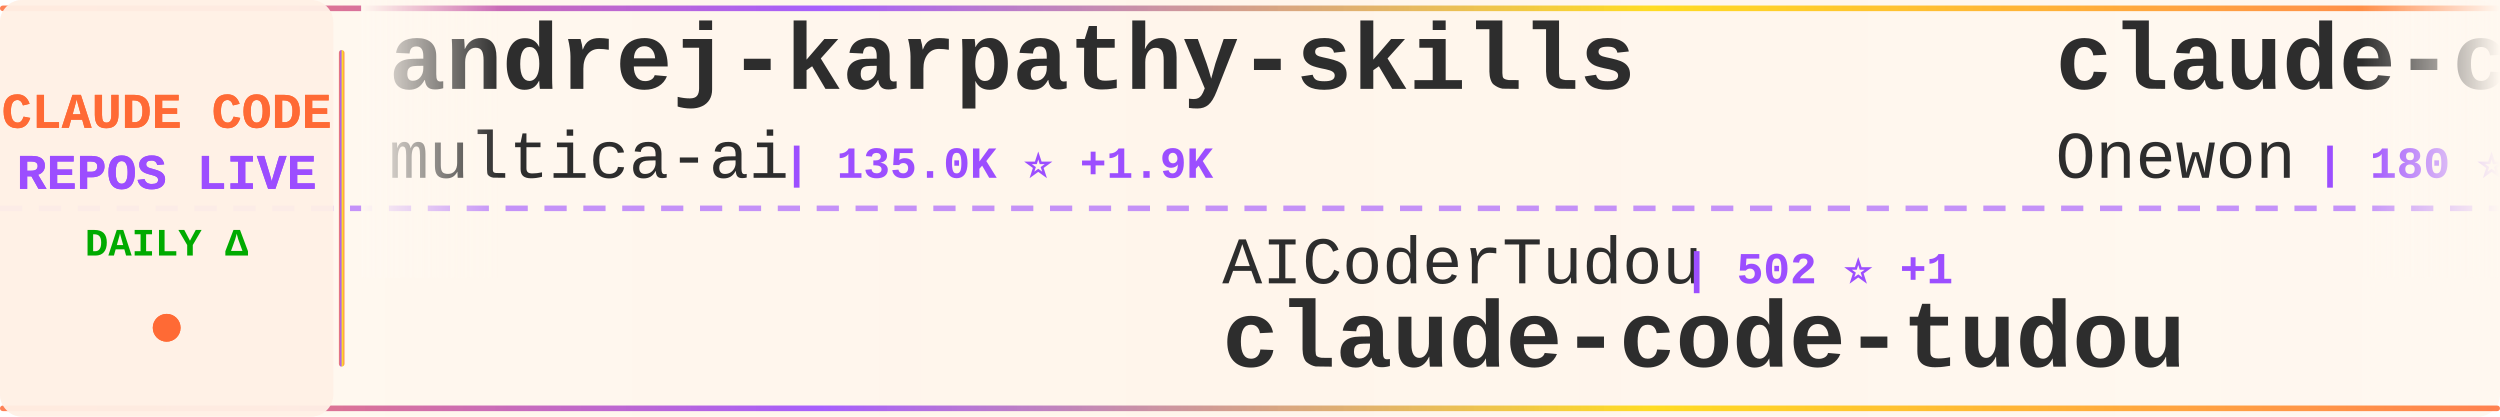
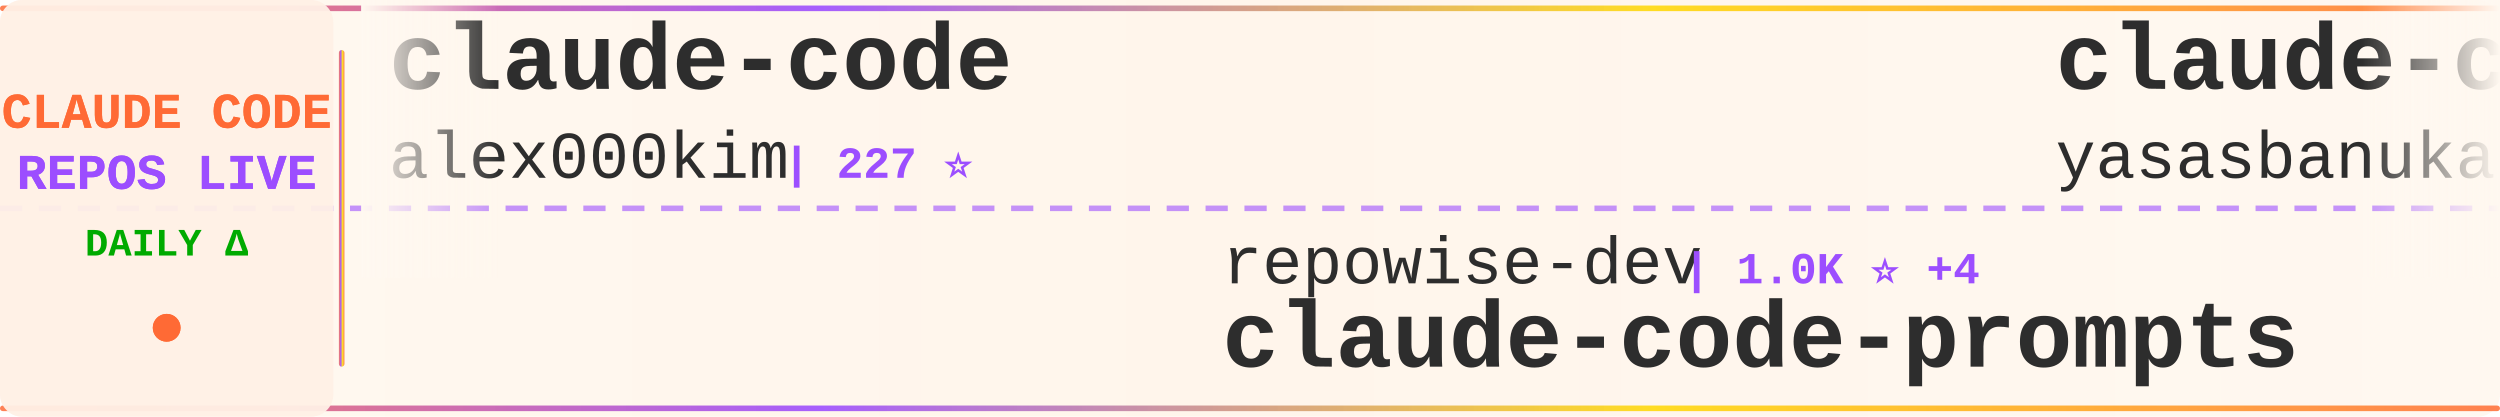
<svg xmlns="http://www.w3.org/2000/svg" width="900" height="150">
  <defs>
    <linearGradient id="tickerBg" x1="0%" y1="0%" x2="100%" y2="0%">
      <stop offset="0%" style="stop-color:#fff8f0;stop-opacity:0.98" />
      <stop offset="50%" style="stop-color:#fff5eb;stop-opacity:1" />
      <stop offset="100%" style="stop-color:#fff8f0;stop-opacity:0.98" />
    </linearGradient>
    <linearGradient id="borderGrad" x1="0%" y1="0%" x2="100%" y2="0%">
      <stop offset="0%" style="stop-color:#FF6B35;stop-opacity:0.85">
        <animate attributeName="stop-opacity" values="0.85;1;0.85" dur="2s" repeatCount="indefinite" />
      </stop>
      <stop offset="33%" style="stop-color:#9C4EFF;stop-opacity:0.9">
        <animate attributeName="stop-opacity" values="0.9;1;0.9" dur="2.2s" repeatCount="indefinite" />
      </stop>
      <stop offset="66%" style="stop-color:#FFD700;stop-opacity:0.85">
        <animate attributeName="stop-opacity" values="0.85;1;0.85" dur="1.8s" repeatCount="indefinite" />
      </stop>
      <stop offset="100%" style="stop-color:#FF6B35;stop-opacity:0.85">
        <animate attributeName="stop-opacity" values="0.85;1;0.85" dur="2s" repeatCount="indefinite" />
      </stop>
    </linearGradient>
    <filter id="textGlow">
      <feGaussianBlur stdDeviation="0.15" result="coloredBlur" />
      <feMerge>
        <feMergeNode in="coloredBlur" />
        <feMergeNode in="SourceGraphic" />
      </feMerge>
    </filter>
    <filter id="metricGlow">
      <feGaussianBlur stdDeviation="0.2" result="coloredBlur" />
      <feMerge>
        <feMergeNode in="coloredBlur" />
        <feMergeNode in="SourceGraphic" />
      </feMerge>
    </filter>
    <linearGradient id="leftFade" x1="0%" y1="0%" x2="100%" y2="0%">
      <stop offset="0%" style="stop-color:#fff8f0;stop-opacity:1" />
      <stop offset="100%" style="stop-color:#fff8f0;stop-opacity:0" />
    </linearGradient>
    <linearGradient id="rightFade" x1="0%" y1="0%" x2="100%" y2="0%">
      <stop offset="0%" style="stop-color:#fff8f0;stop-opacity:0" />
      <stop offset="100%" style="stop-color:#fff8f0;stop-opacity:1" />
    </linearGradient>
  </defs>
  <rect width="900" height="150" fill="url(#tickerBg)" rx="8" />
  <rect x="0" y="2" width="900" height="2" fill="url(#borderGrad)" rx="1" />
  <rect x="0" y="146" width="900" height="2" fill="url(#borderGrad)" rx="1" />
  <line x1="0" y1="75" x2="900" y2="75" stroke="#9C4EFF" stroke-width="2" stroke-dasharray="8 6" opacity="0.6" />
  <rect x="0" y="0" width="120" height="150" fill="#fff0e6" opacity="0.95" rx="8" />
  <text x="60" y="46" font-family="'Courier New', monospace" font-size="18" font-weight="bold" fill="#FF6B35" text-anchor="middle" filter="url(#textGlow)">
    CLAUDE CODE
  </text>
  <text x="60" y="68" font-family="'Courier New', monospace" font-size="18" font-weight="bold" fill="#9C4EFF" text-anchor="middle" filter="url(#textGlow)">
    REPOS LIVE
  </text>
  <text x="60" y="92" font-family="'Courier New', monospace" font-size="14" font-weight="bold" fill="#00aa00" text-anchor="middle">
    DAILY Δ
  </text>
  <circle cx="60" cy="118" r="5" fill="#FF6B35" filter="url(#metricGlow)">
    <animate attributeName="r" values="4;6;4" dur="1.5s" repeatCount="indefinite" />
    <animate attributeName="opacity" values="0.6;1;0.6" dur="1.5s" repeatCount="indefinite" />
  </circle>
  <rect x="122" y="18" width="2" height="114" fill="url(#borderGrad)" rx="1" />
  <clipPath id="tickerClip">
    <rect x="130" y="0" width="770" height="150" />
  </clipPath>
  <g clip-path="url(#tickerClip)">
    <g id="tickerItems">
      <animateTransform attributeName="transform" attributeType="XML" type="translate" from="0 0" to="-3000 0" dur="54s" repeatCount="indefinite" />
      <g transform="translate(0, 0)">
-         <text x="140" y="32" font-family="'Courier New', monospace" font-size="34" font-weight="bold" fill="#2d2d2d">andrej-karpathy-skills</text>
-         <text x="140" y="64" font-family="'Courier New', monospace" font-size="24" font-weight="normal" fill="#2d2d2d" opacity="1.0">multica-ai</text>
-         <text x="282" y="64" font-family="'Courier New', monospace" font-size="16" font-weight="bold" fill="#9C4EFF"> | 135.0K ⭐ +1.9K</text>
+         <text x="140" y="32" font-family="'Courier New', monospace" font-size="34" font-weight="bold" fill="#2d2d2d">claude-code</text>
+         <text x="140" y="64" font-family="'Courier New', monospace" font-size="24" font-weight="normal" fill="#2d2d2d" opacity="1.0">alex000kim</text>
+         <text x="282" y="64" font-family="'Courier New', monospace" font-size="16" font-weight="bold" fill="#9C4EFF"> | 227 ⭐</text>
      </g>
      <g transform="translate(300, 0)">
-         <text x="140" y="102" font-family="'Courier New', monospace" font-size="24" font-weight="normal" fill="#2d2d2d" opacity="1.0">AICoderTudou</text>
-         <text x="306" y="102" font-family="'Courier New', monospace" font-size="16" font-weight="bold" fill="#9C4EFF"> | 502 ⭐ +1</text>
-         <text x="140" y="132" font-family="'Courier New', monospace" font-size="34" font-weight="bold" fill="#2d2d2d">claude-code-tudou</text>
+         <text x="140" y="102" font-family="'Courier New', monospace" font-size="24" font-weight="normal" fill="#2d2d2d" opacity="1.0">repowise-dev</text>
+         <text x="306" y="102" font-family="'Courier New', monospace" font-size="16" font-weight="bold" fill="#9C4EFF"> | 1.0K ⭐ +4</text>
+         <text x="140" y="132" font-family="'Courier New', monospace" font-size="34" font-weight="bold" fill="#2d2d2d">claude-code-prompts</text>
      </g>
      <g transform="translate(600, 0)">
        <text x="140" y="32" font-family="'Courier New', monospace" font-size="34" font-weight="bold" fill="#2d2d2d">claude-code</text>
-         <text x="140" y="64" font-family="'Courier New', monospace" font-size="24" font-weight="normal" fill="#2d2d2d" opacity="1.0">Onewon</text>
-         <text x="234" y="64" font-family="'Courier New', monospace" font-size="16" font-weight="bold" fill="#9C4EFF"> | 180 ⭐</text>
+         <text x="140" y="64" font-family="'Courier New', monospace" font-size="24" font-weight="normal" fill="#2d2d2d" opacity="1.0">yasasbanukaofficial</text>
+         <text x="390" y="64" font-family="'Courier New', monospace" font-size="16" font-weight="bold" fill="#9C4EFF"> | 3.2K ⭐ +9</text>
      </g>
      <g transform="translate(900, 0)">
-         <text x="140" y="102" font-family="'Courier New', monospace" font-size="24" font-weight="normal" fill="#2d2d2d" opacity="1.0">ghuntley</text>
-         <text x="258" y="102" font-family="'Courier New', monospace" font-size="16" font-weight="bold" fill="#9C4EFF"> | 978 ⭐ +1</text>
-         <text x="140" y="132" font-family="'Courier New', monospace" font-size="34" font-weight="bold" fill="#2d2d2d">claude-code-source-code-...</text>
+         <text x="140" y="102" font-family="'Courier New', monospace" font-size="24" font-weight="normal" fill="#2d2d2d" opacity="1.0">T-Lab-CUHKSZ</text>
+         <text x="306" y="102" font-family="'Courier New', monospace" font-size="16" font-weight="bold" fill="#9C4EFF"> | 311 ⭐</text>
+         <text x="140" y="132" font-family="'Courier New', monospace" font-size="34" font-weight="bold" fill="#2d2d2d">claude-code</text>
      </g>
      <g transform="translate(1200, 0)">
-         <text x="140" y="32" font-family="'Courier New', monospace" font-size="34" font-weight="bold" fill="#2d2d2d">claude-code-telegram</text>
-         <text x="140" y="64" font-family="'Courier New', monospace" font-size="24" font-weight="normal" fill="#2d2d2d" opacity="1.0">RichardAtCT</text>
-         <text x="294" y="64" font-family="'Courier New', monospace" font-size="16" font-weight="bold" fill="#9C4EFF"> | 2.6K ⭐ +5</text>
+         <text x="140" y="32" font-family="'Courier New', monospace" font-size="34" font-weight="bold" fill="#2d2d2d">free-claude-code</text>
+         <text x="140" y="64" font-family="'Courier New', monospace" font-size="24" font-weight="normal" fill="#2d2d2d" opacity="1.0">Alishahryar1</text>
+         <text x="306" y="64" font-family="'Courier New', monospace" font-size="16" font-weight="bold" fill="#9C4EFF"> | 25.5K ⭐ +336</text>
      </g>
      <g transform="translate(1500, 0)">
-         <text x="140" y="102" font-family="'Courier New', monospace" font-size="24" font-weight="normal" fill="#2d2d2d" opacity="1.0">luyao618</text>
-         <text x="258" y="102" font-family="'Courier New', monospace" font-size="16" font-weight="bold" fill="#9C4EFF"> | 1.4K ⭐ +5</text>
-         <text x="140" y="132" font-family="'Courier New', monospace" font-size="34" font-weight="bold" fill="#2d2d2d">Claude-Code-Source-Study</text>
+         <text x="140" y="102" font-family="'Courier New', monospace" font-size="24" font-weight="normal" fill="#2d2d2d" opacity="1.0">ding113</text>
+         <text x="246" y="102" font-family="'Courier New', monospace" font-size="16" font-weight="bold" fill="#9C4EFF"> | 2.9K ⭐ +15</text>
+         <text x="140" y="132" font-family="'Courier New', monospace" font-size="34" font-weight="bold" fill="#2d2d2d">claude-code-hub</text>
      </g>
      <g transform="translate(1800, 0)">
-         <text x="140" y="32" font-family="'Courier New', monospace" font-size="34" font-weight="bold" fill="#2d2d2d">everything-claude-code</text>
-         <text x="140" y="64" font-family="'Courier New', monospace" font-size="24" font-weight="normal" fill="#2d2d2d" opacity="1.0">affaan-m</text>
-         <text x="258" y="64" font-family="'Courier New', monospace" font-size="16" font-weight="bold" fill="#9C4EFF"> | 186.1K ⭐ +1.0K</text>
+         <text x="140" y="32" font-family="'Courier New', monospace" font-size="34" font-weight="bold" fill="#2d2d2d">claude-code-settings</text>
+         <text x="140" y="64" font-family="'Courier New', monospace" font-size="24" font-weight="normal" fill="#2d2d2d" opacity="1.0">feiskyer</text>
+         <text x="258" y="64" font-family="'Courier New', monospace" font-size="16" font-weight="bold" fill="#9C4EFF"> | 1.5K ⭐ +2</text>
      </g>
      <g transform="translate(2100, 0)">
-         <text x="140" y="102" font-family="'Courier New', monospace" font-size="24" font-weight="normal" fill="#2d2d2d" opacity="1.0">VoltAgent</text>
-         <text x="270" y="102" font-family="'Courier New', monospace" font-size="16" font-weight="bold" fill="#9C4EFF"> | 20.0K ⭐ +66</text>
-         <text x="140" y="132" font-family="'Courier New', monospace" font-size="34" font-weight="bold" fill="#2d2d2d">awesome-claude-code-suba...</text>
+         <text x="140" y="102" font-family="'Courier New', monospace" font-size="24" font-weight="normal" fill="#2d2d2d" opacity="1.0">Yeachan-Heo</text>
+         <text x="294" y="102" font-family="'Courier New', monospace" font-size="16" font-weight="bold" fill="#9C4EFF"> | 34.2K ⭐ +101</text>
+         <text x="140" y="132" font-family="'Courier New', monospace" font-size="34" font-weight="bold" fill="#2d2d2d">oh-my-claudecode</text>
      </g>
      <g transform="translate(2400, 0)">
-         <text x="140" y="32" font-family="'Courier New', monospace" font-size="34" font-weight="bold" fill="#2d2d2d">sc-claude-code-files</text>
-         <text x="140" y="64" font-family="'Courier New', monospace" font-size="24" font-weight="normal" fill="#2d2d2d" opacity="1.0">https-deeplearning-ai</text>
-         <text x="414" y="64" font-family="'Courier New', monospace" font-size="16" font-weight="bold" fill="#9C4EFF"> | 512 ⭐ +2</text>
+         <text x="140" y="32" font-family="'Courier New', monospace" font-size="34" font-weight="bold" fill="#2d2d2d">claude-code-my-workflow</text>
+         <text x="140" y="64" font-family="'Courier New', monospace" font-size="24" font-weight="normal" fill="#2d2d2d" opacity="1.0">pedrohcgs</text>
+         <text x="270" y="64" font-family="'Courier New', monospace" font-size="16" font-weight="bold" fill="#9C4EFF"> | 1.1K ⭐ +5</text>
      </g>
      <g transform="translate(2700, 0)">
-         <text x="140" y="102" font-family="'Courier New', monospace" font-size="24" font-weight="normal" fill="#2d2d2d" opacity="1.0">lorryjovens-hub</text>
-         <text x="342" y="102" font-family="'Courier New', monospace" font-size="16" font-weight="bold" fill="#9C4EFF"> | 1.6K ⭐ +4</text>
-         <text x="140" y="132" font-family="'Courier New', monospace" font-size="34" font-weight="bold" fill="#2d2d2d">claude-code-rust</text>
+         <text x="140" y="102" font-family="'Courier New', monospace" font-size="24" font-weight="normal" fill="#2d2d2d" opacity="1.0">siteboon</text>
+         <text x="258" y="102" font-family="'Courier New', monospace" font-size="16" font-weight="bold" fill="#9C4EFF"> | 11.0K ⭐ +42</text>
+         <text x="140" y="132" font-family="'Courier New', monospace" font-size="34" font-weight="bold" fill="#2d2d2d">claudecodeui</text>
      </g>
      <g transform="translate(3000, 0)">
-         <text x="140" y="32" font-family="'Courier New', monospace" font-size="34" font-weight="bold" fill="#2d2d2d">andrej-karpathy-skills</text>
-         <text x="140" y="64" font-family="'Courier New', monospace" font-size="24" font-weight="normal" fill="#2d2d2d" opacity="1.0">multica-ai</text>
-         <text x="282" y="64" font-family="'Courier New', monospace" font-size="16" font-weight="bold" fill="#9C4EFF"> | 135.0K ⭐ +1.9K</text>
+         <text x="140" y="32" font-family="'Courier New', monospace" font-size="34" font-weight="bold" fill="#2d2d2d">claude-code</text>
+         <text x="140" y="64" font-family="'Courier New', monospace" font-size="24" font-weight="normal" fill="#2d2d2d" opacity="1.0">alex000kim</text>
+         <text x="282" y="64" font-family="'Courier New', monospace" font-size="16" font-weight="bold" fill="#9C4EFF"> | 227 ⭐</text>
      </g>
      <g transform="translate(3300, 0)">
-         <text x="140" y="102" font-family="'Courier New', monospace" font-size="24" font-weight="normal" fill="#2d2d2d" opacity="1.0">AICoderTudou</text>
-         <text x="306" y="102" font-family="'Courier New', monospace" font-size="16" font-weight="bold" fill="#9C4EFF"> | 502 ⭐ +1</text>
-         <text x="140" y="132" font-family="'Courier New', monospace" font-size="34" font-weight="bold" fill="#2d2d2d">claude-code-tudou</text>
+         <text x="140" y="102" font-family="'Courier New', monospace" font-size="24" font-weight="normal" fill="#2d2d2d" opacity="1.0">repowise-dev</text>
+         <text x="306" y="102" font-family="'Courier New', monospace" font-size="16" font-weight="bold" fill="#9C4EFF"> | 1.0K ⭐ +4</text>
+         <text x="140" y="132" font-family="'Courier New', monospace" font-size="34" font-weight="bold" fill="#2d2d2d">claude-code-prompts</text>
      </g>
      <g transform="translate(3600, 0)">
        <text x="140" y="32" font-family="'Courier New', monospace" font-size="34" font-weight="bold" fill="#2d2d2d">claude-code</text>
-         <text x="140" y="64" font-family="'Courier New', monospace" font-size="24" font-weight="normal" fill="#2d2d2d" opacity="1.0">Onewon</text>
-         <text x="234" y="64" font-family="'Courier New', monospace" font-size="16" font-weight="bold" fill="#9C4EFF"> | 180 ⭐</text>
+         <text x="140" y="64" font-family="'Courier New', monospace" font-size="24" font-weight="normal" fill="#2d2d2d" opacity="1.0">yasasbanukaofficial</text>
+         <text x="390" y="64" font-family="'Courier New', monospace" font-size="16" font-weight="bold" fill="#9C4EFF"> | 3.2K ⭐ +9</text>
      </g>
      <g transform="translate(3900, 0)">
-         <text x="140" y="102" font-family="'Courier New', monospace" font-size="24" font-weight="normal" fill="#2d2d2d" opacity="1.0">ghuntley</text>
-         <text x="258" y="102" font-family="'Courier New', monospace" font-size="16" font-weight="bold" fill="#9C4EFF"> | 978 ⭐ +1</text>
-         <text x="140" y="132" font-family="'Courier New', monospace" font-size="34" font-weight="bold" fill="#2d2d2d">claude-code-source-code-...</text>
+         <text x="140" y="102" font-family="'Courier New', monospace" font-size="24" font-weight="normal" fill="#2d2d2d" opacity="1.0">T-Lab-CUHKSZ</text>
+         <text x="306" y="102" font-family="'Courier New', monospace" font-size="16" font-weight="bold" fill="#9C4EFF"> | 311 ⭐</text>
+         <text x="140" y="132" font-family="'Courier New', monospace" font-size="34" font-weight="bold" fill="#2d2d2d">claude-code</text>
      </g>
    </g>
  </g>
  <rect x="130" y="0" width="50" height="100" fill="url(#leftFade)" />
  <rect x="850" y="0" width="50" height="100" fill="url(#rightFade)" />
</svg>
